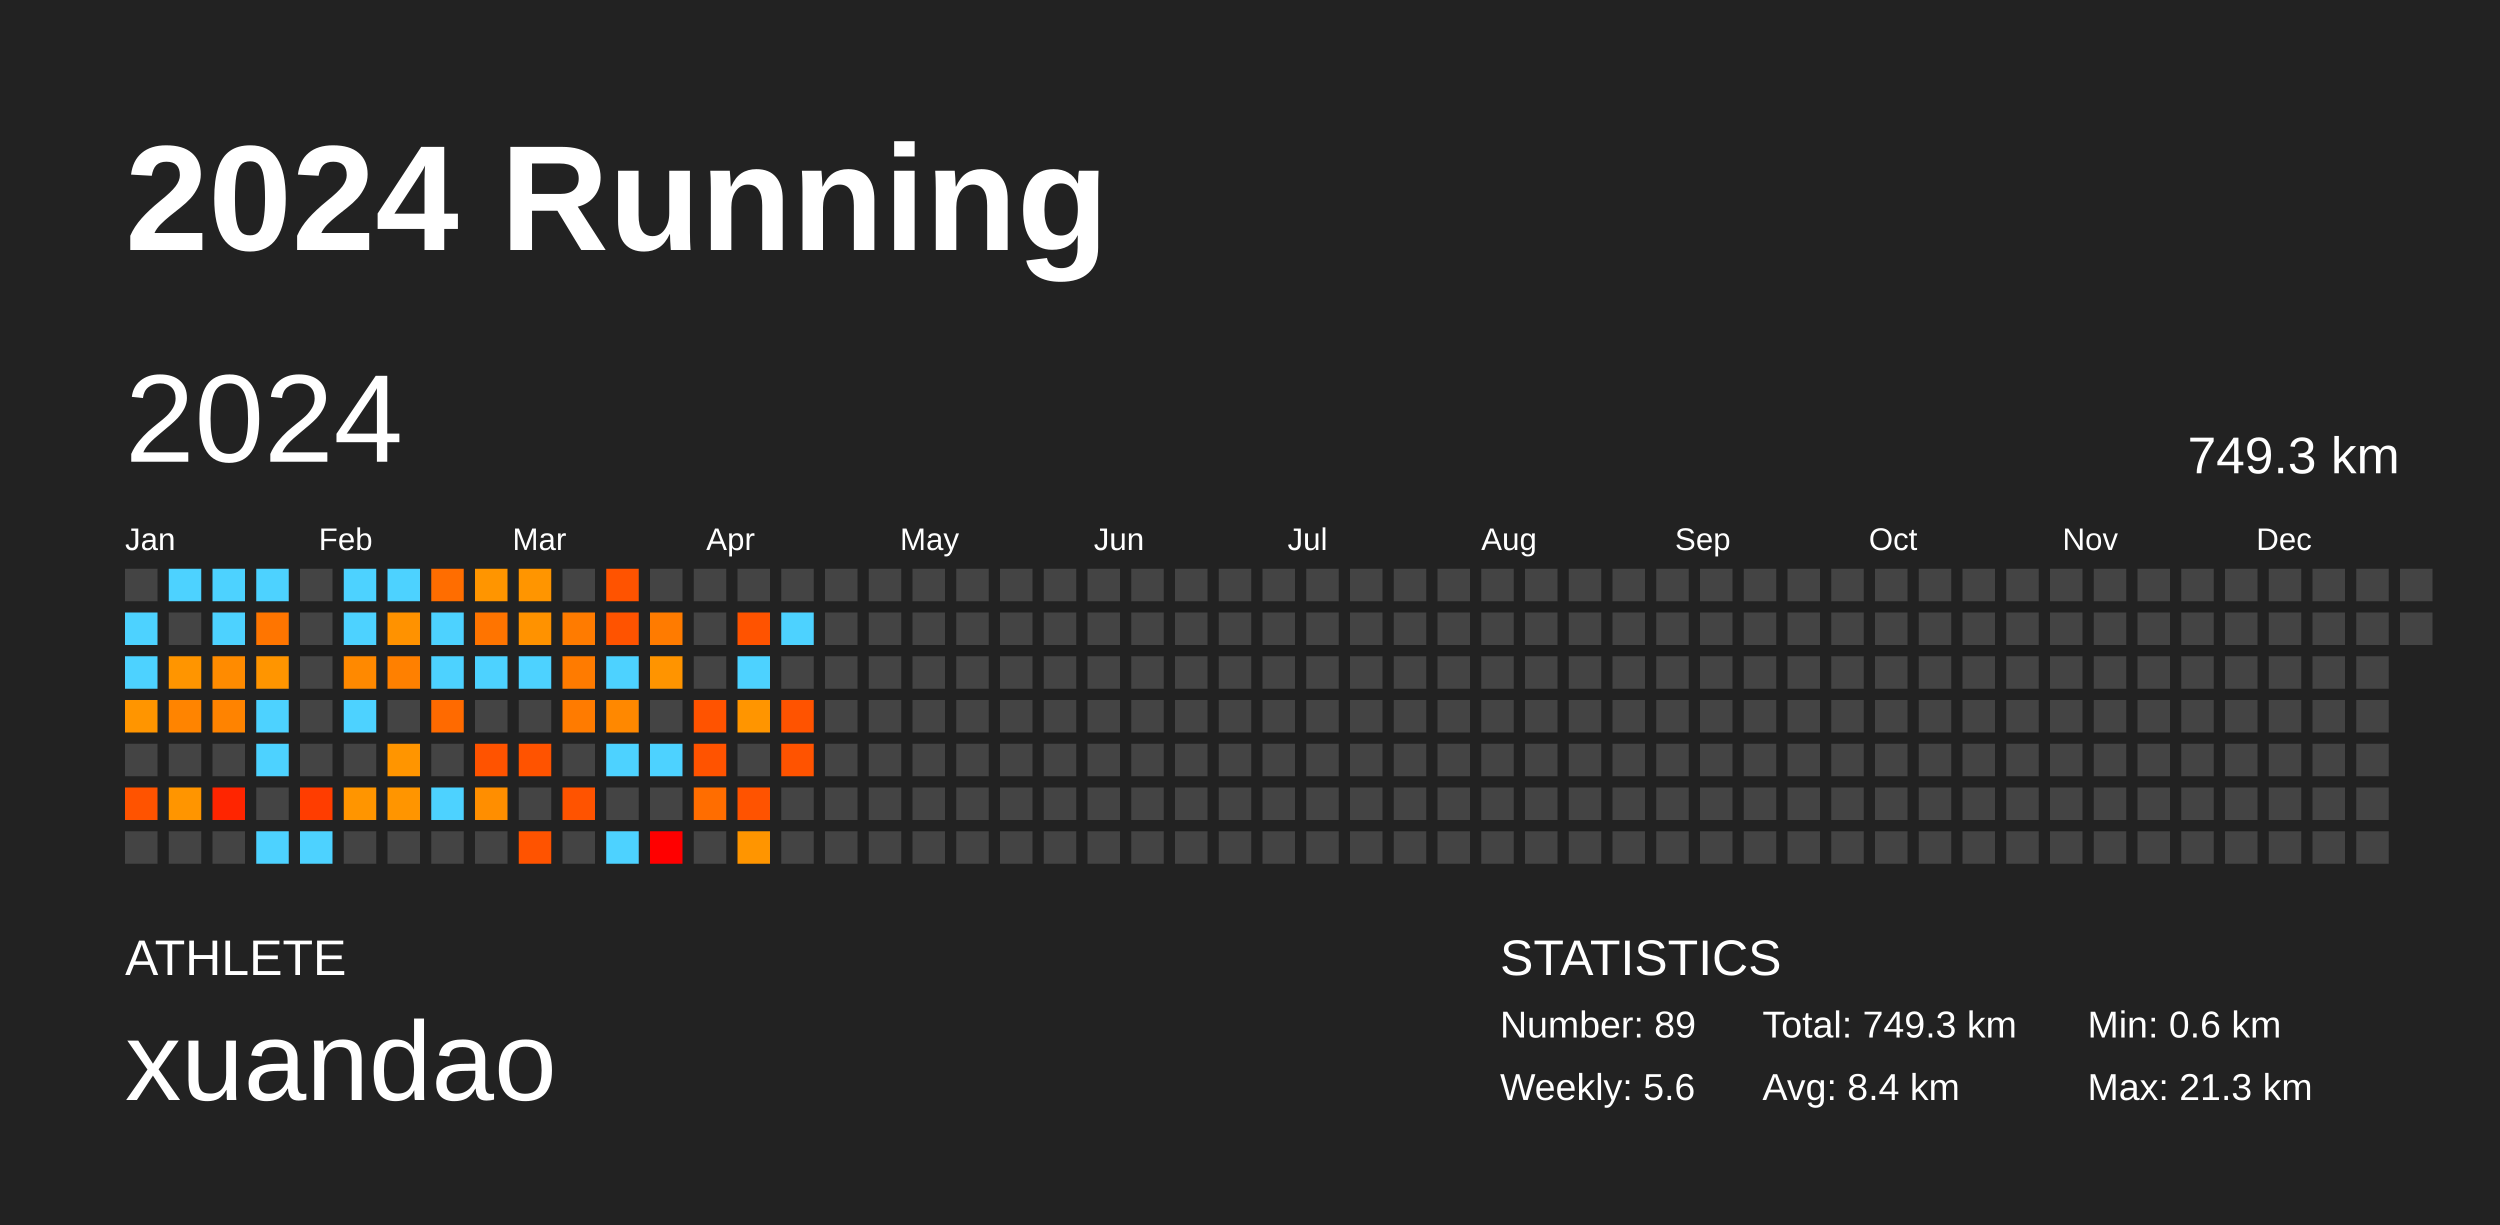
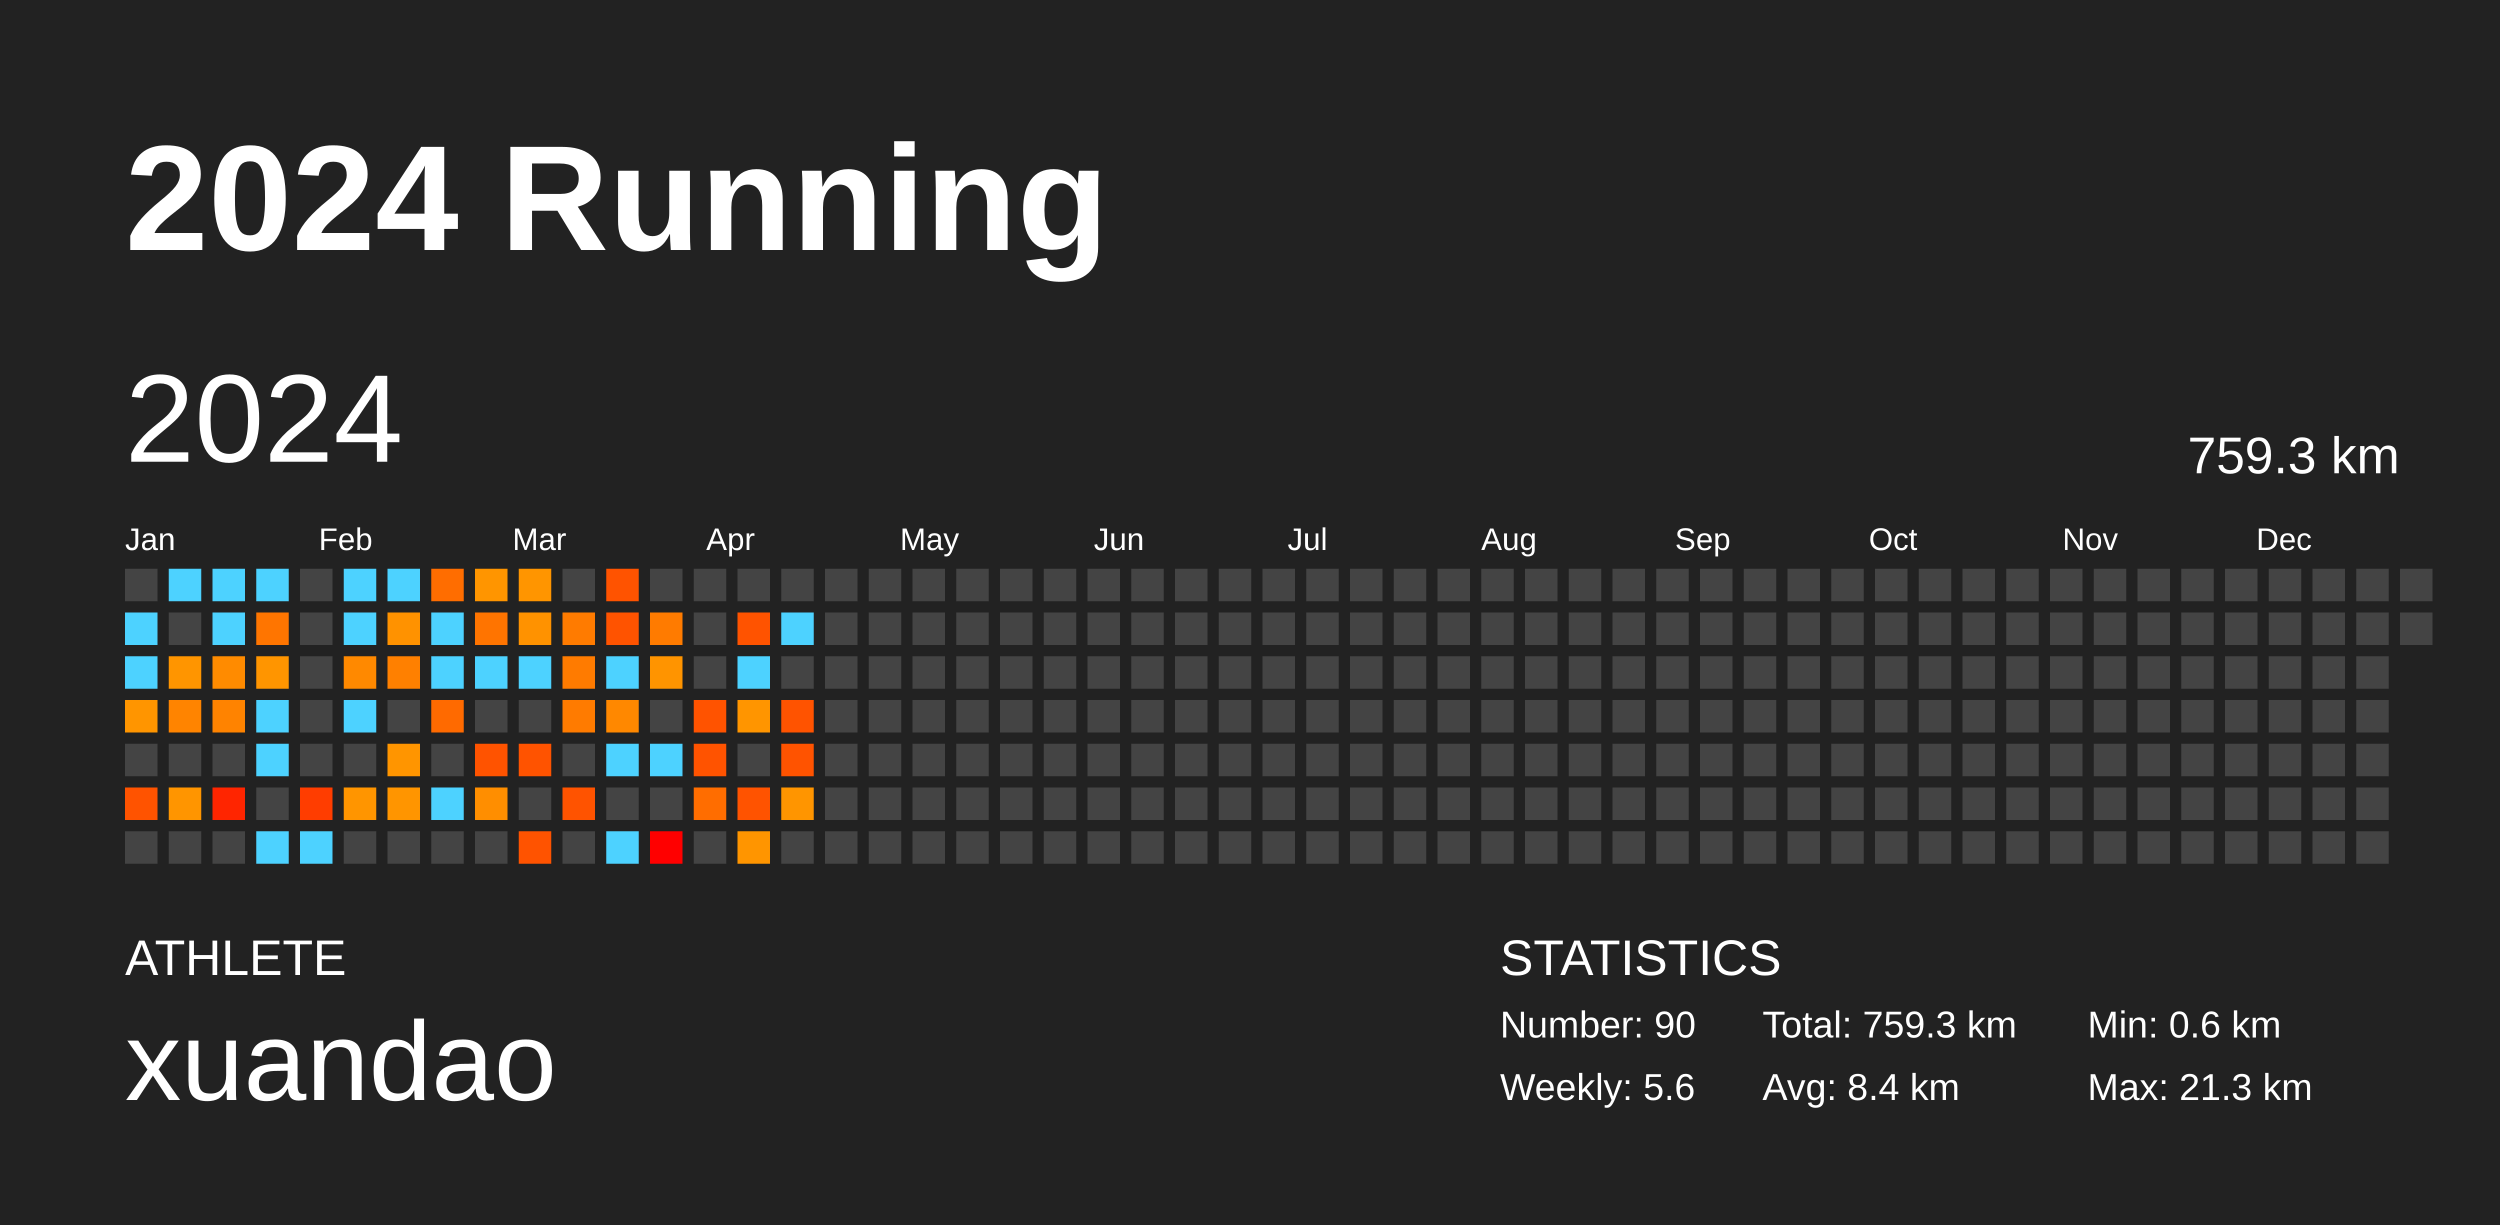
<svg xmlns="http://www.w3.org/2000/svg" baseProfile="full" height="98mm" version="1.1" viewBox="0,0,200,98" width="200mm">
  <defs />
  <rect fill="#222222" height="98" width="200" x="0" y="0" />
  <text fill="#FFFFFF" style="font-size:12px; font-family:Arial; font-weight:bold;" x="10" y="20">2024 Running</text>
  <text fill="#FFFFFF" style="font-size:4px; font-family:Arial" x="10" y="78">ATHLETE</text>
  <text fill="#FFFFFF" style="font-size:9px; font-family:Arial" x="10" y="88">xuandao</text>
  <text fill="#FFFFFF" style="font-size:4px; font-family:Arial" x="120" y="78">STATISTICS</text>
-   <text fill="#FFFFFF" style="font-size:3px; font-family:Arial" x="120" y="83">Number: 89</text>
+   <text fill="#FFFFFF" style="font-size:3px; font-family:Arial" x="120" y="83">Number: 90</text>
  <text fill="#FFFFFF" style="font-size:3px; font-family:Arial" x="120" y="88">Weekly: 5.6</text>
-   <text fill="#FFFFFF" style="font-size:3px; font-family:Arial" x="141" y="83">Total: 749.3 km</text>
+   <text fill="#FFFFFF" style="font-size:3px; font-family:Arial" x="141" y="83">Total: 759.3 km</text>
  <text fill="#FFFFFF" style="font-size:3px; font-family:Arial" x="141" y="88">Avg: 8.4 km</text>
  <text fill="#FFFFFF" style="font-size:3px; font-family:Arial" x="167" y="83">Min: 0.6 km</text>
  <text fill="#FFFFFF" style="font-size:3px; font-family:Arial" x="167" y="88">Max: 21.3 km</text>
  <text dominant-baseline="hanging" fill="#FFFFFF" style="font-size:10.0px; font-family:Arial;" x="10" y="30">2024</text>
-   <text dominant-baseline="hanging" fill="#FFFFFF" style="font-size:4.125px; font-family:Arial;" x="175" y="35">749.3 km</text>
+   <text dominant-baseline="hanging" fill="#FFFFFF" style="font-size:4.125px; font-family:Arial;" x="175" y="35">759.3 km</text>
  <text fill="#FFFFFF" style="font-size:2.5px; font-family:Arial" x="10.0" y="44">Jan</text>
  <text fill="#FFFFFF" style="font-size:2.5px; font-family:Arial" x="25.5" y="44">Feb</text>
  <text fill="#FFFFFF" style="font-size:2.5px; font-family:Arial" x="41.0" y="44">Mar</text>
  <text fill="#FFFFFF" style="font-size:2.5px; font-family:Arial" x="56.5" y="44">Apr</text>
  <text fill="#FFFFFF" style="font-size:2.5px; font-family:Arial" x="72.0" y="44">May</text>
  <text fill="#FFFFFF" style="font-size:2.5px; font-family:Arial" x="87.5" y="44">Jun</text>
  <text fill="#FFFFFF" style="font-size:2.5px; font-family:Arial" x="103.0" y="44">Jul</text>
  <text fill="#FFFFFF" style="font-size:2.5px; font-family:Arial" x="118.5" y="44">Aug</text>
  <text fill="#FFFFFF" style="font-size:2.5px; font-family:Arial" x="134.0" y="44">Sep</text>
  <text fill="#FFFFFF" style="font-size:2.5px; font-family:Arial" x="149.5" y="44">Oct</text>
  <text fill="#FFFFFF" style="font-size:2.5px; font-family:Arial" x="165.0" y="44">Nov</text>
  <text fill="#FFFFFF" style="font-size:2.5px; font-family:Arial" x="180.5" y="44">Dec</text>
  <rect fill="#444444" height="2.6" width="2.6" x="10.0" y="45.5" />
  <rect fill="#4dd2ff" height="2.6" width="2.6" x="10.0" y="49.0" />
  <rect fill="#4dd2ff" height="2.6" width="2.6" x="10.0" y="52.5" />
  <rect fill="#ff9500" height="2.6" width="2.6" x="10.0" y="56.0" />
  <rect fill="#444444" height="2.6" width="2.6" x="10.0" y="59.5" />
  <rect fill="#ff5300" height="2.6" width="2.6" x="10.0" y="63.0" />
  <rect fill="#444444" height="2.6" width="2.6" x="10.0" y="66.5" />
  <rect fill="#4dd2ff" height="2.6" width="2.6" x="13.5" y="45.5" />
  <rect fill="#444444" height="2.6" width="2.6" x="13.5" y="49.0" />
  <rect fill="#ff9500" height="2.6" width="2.6" x="13.5" y="52.5" />
  <rect fill="#ff8400" height="2.6" width="2.6" x="13.5" y="56.0" />
  <rect fill="#444444" height="2.6" width="2.6" x="13.5" y="59.5" />
  <rect fill="#ff9500" height="2.6" width="2.6" x="13.5" y="63.0" />
  <rect fill="#444444" height="2.6" width="2.6" x="13.5" y="66.5" />
  <rect fill="#4dd2ff" height="2.6" width="2.6" x="17.0" y="45.5" />
  <rect fill="#4dd2ff" height="2.6" width="2.6" x="17.0" y="49.0" />
  <rect fill="#ff8b00" height="2.6" width="2.6" x="17.0" y="52.5" />
  <rect fill="#ff8300" height="2.6" width="2.6" x="17.0" y="56.0" />
  <rect fill="#444444" height="2.6" width="2.6" x="17.0" y="59.5" />
  <rect fill="#ff2500" height="2.6" width="2.6" x="17.0" y="63.0" />
  <rect fill="#444444" height="2.6" width="2.6" x="17.0" y="66.5" />
  <rect fill="#4dd2ff" height="2.6" width="2.6" x="20.5" y="45.5" />
  <rect fill="#ff7500" height="2.6" width="2.6" x="20.5" y="49.0" />
  <rect fill="#ff9500" height="2.6" width="2.6" x="20.5" y="52.5" />
  <rect fill="#4dd2ff" height="2.6" width="2.6" x="20.5" y="56.0" />
  <rect fill="#4dd2ff" height="2.6" width="2.6" x="20.5" y="59.5" />
  <rect fill="#444444" height="2.6" width="2.6" x="20.5" y="63.0" />
  <rect fill="#4dd2ff" height="2.6" width="2.6" x="20.5" y="66.5" />
  <rect fill="#444444" height="2.6" width="2.6" x="24.0" y="45.5" />
  <rect fill="#444444" height="2.6" width="2.6" x="24.0" y="49.0" />
  <rect fill="#444444" height="2.6" width="2.6" x="24.0" y="52.5" />
  <rect fill="#444444" height="2.6" width="2.6" x="24.0" y="56.0" />
  <rect fill="#444444" height="2.6" width="2.6" x="24.0" y="59.5" />
  <rect fill="#ff3d00" height="2.6" width="2.6" x="24.0" y="63.0" />
  <rect fill="#4dd2ff" height="2.6" width="2.6" x="24.0" y="66.5" />
  <rect fill="#4dd2ff" height="2.6" width="2.6" x="27.5" y="45.5" />
  <rect fill="#4dd2ff" height="2.6" width="2.6" x="27.5" y="49.0" />
  <rect fill="#ff8900" height="2.6" width="2.6" x="27.5" y="52.5" />
  <rect fill="#4dd2ff" height="2.6" width="2.6" x="27.5" y="56.0" />
  <rect fill="#444444" height="2.6" width="2.6" x="27.5" y="59.5" />
  <rect fill="#ff9500" height="2.6" width="2.6" x="27.5" y="63.0" />
  <rect fill="#444444" height="2.6" width="2.6" x="27.5" y="66.5" />
  <rect fill="#4dd2ff" height="2.6" width="2.6" x="31.0" y="45.5" />
  <rect fill="#ff9200" height="2.6" width="2.6" x="31.0" y="49.0" />
  <rect fill="#ff8000" height="2.6" width="2.6" x="31.0" y="52.5" />
  <rect fill="#444444" height="2.6" width="2.6" x="31.0" y="56.0" />
  <rect fill="#ff9500" height="2.6" width="2.6" x="31.0" y="59.5" />
  <rect fill="#ff9500" height="2.6" width="2.6" x="31.0" y="63.0" />
  <rect fill="#444444" height="2.6" width="2.6" x="31.0" y="66.5" />
  <rect fill="#ff6d00" height="2.6" width="2.6" x="34.5" y="45.5" />
  <rect fill="#4dd2ff" height="2.6" width="2.6" x="34.5" y="49.0" />
  <rect fill="#4dd2ff" height="2.6" width="2.6" x="34.5" y="52.5" />
  <rect fill="#ff6a00" height="2.6" width="2.6" x="34.5" y="56.0" />
  <rect fill="#444444" height="2.6" width="2.6" x="34.5" y="59.5" />
  <rect fill="#4dd2ff" height="2.6" width="2.6" x="34.5" y="63.0" />
  <rect fill="#444444" height="2.6" width="2.6" x="34.5" y="66.5" />
  <rect fill="#ff9500" height="2.6" width="2.6" x="38.0" y="45.5" />
  <rect fill="#ff7400" height="2.6" width="2.6" x="38.0" y="49.0" />
  <rect fill="#4dd2ff" height="2.6" width="2.6" x="38.0" y="52.5" />
  <rect fill="#444444" height="2.6" width="2.6" x="38.0" y="56.0" />
  <rect fill="#ff5300" height="2.6" width="2.6" x="38.0" y="59.5" />
  <rect fill="#ff8e00" height="2.6" width="2.6" x="38.0" y="63.0" />
  <rect fill="#444444" height="2.6" width="2.6" x="38.0" y="66.5" />
  <rect fill="#ff9500" height="2.6" width="2.6" x="41.5" y="45.5" />
  <rect fill="#ff9200" height="2.6" width="2.6" x="41.5" y="49.0" />
  <rect fill="#4dd2ff" height="2.6" width="2.6" x="41.5" y="52.5" />
  <rect fill="#444444" height="2.6" width="2.6" x="41.5" y="56.0" />
  <rect fill="#ff5300" height="2.6" width="2.6" x="41.5" y="59.5" />
  <rect fill="#444444" height="2.6" width="2.6" x="41.5" y="63.0" />
  <rect fill="#ff5300" height="2.6" width="2.6" x="41.5" y="66.5" />
  <rect fill="#444444" height="2.6" width="2.6" x="45.0" y="45.5" />
  <rect fill="#ff7b00" height="2.6" width="2.6" x="45.0" y="49.0" />
  <rect fill="#ff7b00" height="2.6" width="2.6" x="45.0" y="52.5" />
  <rect fill="#ff7b00" height="2.6" width="2.6" x="45.0" y="56.0" />
  <rect fill="#444444" height="2.6" width="2.6" x="45.0" y="59.5" />
  <rect fill="#ff5300" height="2.6" width="2.6" x="45.0" y="63.0" />
  <rect fill="#444444" height="2.6" width="2.6" x="45.0" y="66.5" />
  <rect fill="#ff5300" height="2.6" width="2.6" x="48.5" y="45.5" />
  <rect fill="#ff5300" height="2.6" width="2.6" x="48.5" y="49.0" />
  <rect fill="#4dd2ff" height="2.6" width="2.6" x="48.5" y="52.5" />
  <rect fill="#ff8800" height="2.6" width="2.6" x="48.5" y="56.0" />
  <rect fill="#4dd2ff" height="2.6" width="2.6" x="48.5" y="59.5" />
  <rect fill="#444444" height="2.6" width="2.6" x="48.5" y="63.0" />
  <rect fill="#4dd2ff" height="2.6" width="2.6" x="48.5" y="66.5" />
  <rect fill="#444444" height="2.6" width="2.6" x="52.0" y="45.5" />
  <rect fill="#ff7b00" height="2.6" width="2.6" x="52.0" y="49.0" />
  <rect fill="#ff9400" height="2.6" width="2.6" x="52.0" y="52.5" />
  <rect fill="#444444" height="2.6" width="2.6" x="52.0" y="56.0" />
  <rect fill="#4dd2ff" height="2.6" width="2.6" x="52.0" y="59.5" />
  <rect fill="#444444" height="2.6" width="2.6" x="52.0" y="63.0" />
  <rect fill="red" height="2.6" width="2.6" x="52.0" y="66.5" />
  <rect fill="#444444" height="2.6" width="2.6" x="55.5" y="45.5" />
  <rect fill="#444444" height="2.6" width="2.6" x="55.5" y="49.0" />
  <rect fill="#444444" height="2.6" width="2.6" x="55.5" y="52.5" />
  <rect fill="#ff5300" height="2.6" width="2.6" x="55.5" y="56.0" />
  <rect fill="#ff5300" height="2.6" width="2.6" x="55.5" y="59.5" />
  <rect fill="#ff6d00" height="2.6" width="2.6" x="55.5" y="63.0" />
  <rect fill="#444444" height="2.6" width="2.6" x="55.5" y="66.5" />
  <rect fill="#444444" height="2.6" width="2.6" x="59.0" y="45.5" />
  <rect fill="#ff5300" height="2.6" width="2.6" x="59.0" y="49.0" />
  <rect fill="#4dd2ff" height="2.6" width="2.6" x="59.0" y="52.5" />
  <rect fill="#ff9500" height="2.6" width="2.6" x="59.0" y="56.0" />
  <rect fill="#444444" height="2.6" width="2.6" x="59.0" y="59.5" />
  <rect fill="#ff5300" height="2.6" width="2.6" x="59.0" y="63.0" />
  <rect fill="#ff9500" height="2.6" width="2.6" x="59.0" y="66.5" />
  <rect fill="#444444" height="2.6" width="2.6" x="62.5" y="45.5" />
  <rect fill="#4dd2ff" height="2.6" width="2.6" x="62.5" y="49.0" />
  <rect fill="#444444" height="2.6" width="2.6" x="62.5" y="52.5" />
  <rect fill="#ff5300" height="2.6" width="2.6" x="62.5" y="56.0" />
  <rect fill="#ff5300" height="2.6" width="2.6" x="62.5" y="59.5" />
-   <rect fill="#444444" height="2.6" width="2.6" x="62.5" y="63.0" />
+   <rect fill="#ff9500" height="2.6" width="2.6" x="62.5" y="63.0" />
  <rect fill="#444444" height="2.6" width="2.6" x="62.5" y="66.5" />
  <rect fill="#444444" height="2.6" width="2.6" x="66.0" y="45.5" />
  <rect fill="#444444" height="2.6" width="2.6" x="66.0" y="49.0" />
  <rect fill="#444444" height="2.6" width="2.6" x="66.0" y="52.5" />
  <rect fill="#444444" height="2.6" width="2.6" x="66.0" y="56.0" />
  <rect fill="#444444" height="2.6" width="2.6" x="66.0" y="59.5" />
  <rect fill="#444444" height="2.6" width="2.6" x="66.0" y="63.0" />
  <rect fill="#444444" height="2.6" width="2.6" x="66.0" y="66.5" />
  <rect fill="#444444" height="2.6" width="2.6" x="69.5" y="45.5" />
  <rect fill="#444444" height="2.6" width="2.6" x="69.5" y="49.0" />
  <rect fill="#444444" height="2.6" width="2.6" x="69.5" y="52.5" />
  <rect fill="#444444" height="2.6" width="2.6" x="69.5" y="56.0" />
  <rect fill="#444444" height="2.6" width="2.6" x="69.5" y="59.5" />
  <rect fill="#444444" height="2.6" width="2.6" x="69.5" y="63.0" />
  <rect fill="#444444" height="2.6" width="2.6" x="69.5" y="66.5" />
  <rect fill="#444444" height="2.6" width="2.6" x="73.0" y="45.5" />
  <rect fill="#444444" height="2.6" width="2.6" x="73.0" y="49.0" />
  <rect fill="#444444" height="2.6" width="2.6" x="73.0" y="52.5" />
  <rect fill="#444444" height="2.6" width="2.6" x="73.0" y="56.0" />
  <rect fill="#444444" height="2.6" width="2.6" x="73.0" y="59.5" />
  <rect fill="#444444" height="2.6" width="2.6" x="73.0" y="63.0" />
  <rect fill="#444444" height="2.6" width="2.6" x="73.0" y="66.5" />
  <rect fill="#444444" height="2.6" width="2.6" x="76.5" y="45.5" />
  <rect fill="#444444" height="2.6" width="2.6" x="76.5" y="49.0" />
  <rect fill="#444444" height="2.6" width="2.6" x="76.5" y="52.5" />
  <rect fill="#444444" height="2.6" width="2.6" x="76.5" y="56.0" />
  <rect fill="#444444" height="2.6" width="2.6" x="76.5" y="59.5" />
  <rect fill="#444444" height="2.6" width="2.6" x="76.5" y="63.0" />
  <rect fill="#444444" height="2.6" width="2.6" x="76.5" y="66.5" />
  <rect fill="#444444" height="2.6" width="2.6" x="80.0" y="45.5" />
  <rect fill="#444444" height="2.6" width="2.6" x="80.0" y="49.0" />
  <rect fill="#444444" height="2.6" width="2.6" x="80.0" y="52.5" />
  <rect fill="#444444" height="2.6" width="2.6" x="80.0" y="56.0" />
  <rect fill="#444444" height="2.6" width="2.6" x="80.0" y="59.5" />
  <rect fill="#444444" height="2.6" width="2.6" x="80.0" y="63.0" />
  <rect fill="#444444" height="2.6" width="2.6" x="80.0" y="66.5" />
  <rect fill="#444444" height="2.6" width="2.6" x="83.5" y="45.5" />
  <rect fill="#444444" height="2.6" width="2.6" x="83.5" y="49.0" />
  <rect fill="#444444" height="2.6" width="2.6" x="83.5" y="52.5" />
  <rect fill="#444444" height="2.6" width="2.6" x="83.5" y="56.0" />
  <rect fill="#444444" height="2.6" width="2.6" x="83.5" y="59.5" />
  <rect fill="#444444" height="2.6" width="2.6" x="83.5" y="63.0" />
  <rect fill="#444444" height="2.6" width="2.6" x="83.5" y="66.5" />
  <rect fill="#444444" height="2.6" width="2.6" x="87.0" y="45.5" />
  <rect fill="#444444" height="2.6" width="2.6" x="87.0" y="49.0" />
  <rect fill="#444444" height="2.6" width="2.6" x="87.0" y="52.5" />
  <rect fill="#444444" height="2.6" width="2.6" x="87.0" y="56.0" />
  <rect fill="#444444" height="2.6" width="2.6" x="87.0" y="59.5" />
  <rect fill="#444444" height="2.6" width="2.6" x="87.0" y="63.0" />
  <rect fill="#444444" height="2.6" width="2.6" x="87.0" y="66.5" />
  <rect fill="#444444" height="2.6" width="2.6" x="90.5" y="45.5" />
  <rect fill="#444444" height="2.6" width="2.6" x="90.5" y="49.0" />
  <rect fill="#444444" height="2.6" width="2.6" x="90.5" y="52.5" />
  <rect fill="#444444" height="2.6" width="2.6" x="90.5" y="56.0" />
  <rect fill="#444444" height="2.6" width="2.6" x="90.5" y="59.5" />
  <rect fill="#444444" height="2.6" width="2.6" x="90.5" y="63.0" />
  <rect fill="#444444" height="2.6" width="2.6" x="90.5" y="66.5" />
  <rect fill="#444444" height="2.6" width="2.6" x="94.0" y="45.5" />
  <rect fill="#444444" height="2.6" width="2.6" x="94.0" y="49.0" />
  <rect fill="#444444" height="2.6" width="2.6" x="94.0" y="52.5" />
  <rect fill="#444444" height="2.6" width="2.6" x="94.0" y="56.0" />
  <rect fill="#444444" height="2.6" width="2.6" x="94.0" y="59.5" />
  <rect fill="#444444" height="2.6" width="2.6" x="94.0" y="63.0" />
  <rect fill="#444444" height="2.6" width="2.6" x="94.0" y="66.5" />
  <rect fill="#444444" height="2.6" width="2.6" x="97.5" y="45.5" />
  <rect fill="#444444" height="2.6" width="2.6" x="97.5" y="49.0" />
  <rect fill="#444444" height="2.6" width="2.6" x="97.5" y="52.5" />
  <rect fill="#444444" height="2.6" width="2.6" x="97.5" y="56.0" />
  <rect fill="#444444" height="2.6" width="2.6" x="97.5" y="59.5" />
  <rect fill="#444444" height="2.6" width="2.6" x="97.5" y="63.0" />
  <rect fill="#444444" height="2.6" width="2.6" x="97.5" y="66.5" />
  <rect fill="#444444" height="2.6" width="2.6" x="101.0" y="45.5" />
  <rect fill="#444444" height="2.6" width="2.6" x="101.0" y="49.0" />
  <rect fill="#444444" height="2.6" width="2.6" x="101.0" y="52.5" />
  <rect fill="#444444" height="2.6" width="2.6" x="101.0" y="56.0" />
  <rect fill="#444444" height="2.6" width="2.6" x="101.0" y="59.5" />
  <rect fill="#444444" height="2.6" width="2.6" x="101.0" y="63.0" />
  <rect fill="#444444" height="2.6" width="2.6" x="101.0" y="66.5" />
  <rect fill="#444444" height="2.6" width="2.6" x="104.5" y="45.5" />
  <rect fill="#444444" height="2.6" width="2.6" x="104.5" y="49.0" />
  <rect fill="#444444" height="2.6" width="2.6" x="104.5" y="52.5" />
  <rect fill="#444444" height="2.6" width="2.6" x="104.5" y="56.0" />
  <rect fill="#444444" height="2.6" width="2.6" x="104.5" y="59.5" />
  <rect fill="#444444" height="2.6" width="2.6" x="104.5" y="63.0" />
  <rect fill="#444444" height="2.6" width="2.6" x="104.5" y="66.5" />
  <rect fill="#444444" height="2.6" width="2.6" x="108.0" y="45.5" />
  <rect fill="#444444" height="2.6" width="2.6" x="108.0" y="49.0" />
  <rect fill="#444444" height="2.6" width="2.6" x="108.0" y="52.5" />
  <rect fill="#444444" height="2.6" width="2.6" x="108.0" y="56.0" />
  <rect fill="#444444" height="2.6" width="2.6" x="108.0" y="59.5" />
  <rect fill="#444444" height="2.6" width="2.6" x="108.0" y="63.0" />
  <rect fill="#444444" height="2.6" width="2.6" x="108.0" y="66.5" />
  <rect fill="#444444" height="2.6" width="2.6" x="111.5" y="45.5" />
  <rect fill="#444444" height="2.6" width="2.6" x="111.5" y="49.0" />
  <rect fill="#444444" height="2.6" width="2.6" x="111.5" y="52.5" />
  <rect fill="#444444" height="2.6" width="2.6" x="111.5" y="56.0" />
  <rect fill="#444444" height="2.6" width="2.6" x="111.5" y="59.5" />
  <rect fill="#444444" height="2.6" width="2.6" x="111.5" y="63.0" />
  <rect fill="#444444" height="2.6" width="2.6" x="111.5" y="66.5" />
  <rect fill="#444444" height="2.6" width="2.6" x="115.0" y="45.5" />
  <rect fill="#444444" height="2.6" width="2.6" x="115.0" y="49.0" />
  <rect fill="#444444" height="2.6" width="2.6" x="115.0" y="52.5" />
  <rect fill="#444444" height="2.6" width="2.6" x="115.0" y="56.0" />
  <rect fill="#444444" height="2.6" width="2.6" x="115.0" y="59.5" />
  <rect fill="#444444" height="2.6" width="2.6" x="115.0" y="63.0" />
  <rect fill="#444444" height="2.6" width="2.6" x="115.0" y="66.5" />
  <rect fill="#444444" height="2.6" width="2.6" x="118.5" y="45.5" />
  <rect fill="#444444" height="2.6" width="2.6" x="118.5" y="49.0" />
  <rect fill="#444444" height="2.6" width="2.6" x="118.5" y="52.5" />
  <rect fill="#444444" height="2.6" width="2.6" x="118.5" y="56.0" />
  <rect fill="#444444" height="2.6" width="2.6" x="118.5" y="59.5" />
  <rect fill="#444444" height="2.6" width="2.6" x="118.5" y="63.0" />
  <rect fill="#444444" height="2.6" width="2.6" x="118.5" y="66.5" />
  <rect fill="#444444" height="2.6" width="2.6" x="122.0" y="45.5" />
  <rect fill="#444444" height="2.6" width="2.6" x="122.0" y="49.0" />
  <rect fill="#444444" height="2.6" width="2.6" x="122.0" y="52.5" />
  <rect fill="#444444" height="2.6" width="2.6" x="122.0" y="56.0" />
  <rect fill="#444444" height="2.6" width="2.6" x="122.0" y="59.5" />
  <rect fill="#444444" height="2.6" width="2.6" x="122.0" y="63.0" />
  <rect fill="#444444" height="2.6" width="2.6" x="122.0" y="66.5" />
  <rect fill="#444444" height="2.6" width="2.6" x="125.5" y="45.5" />
  <rect fill="#444444" height="2.6" width="2.6" x="125.5" y="49.0" />
  <rect fill="#444444" height="2.6" width="2.6" x="125.5" y="52.5" />
  <rect fill="#444444" height="2.6" width="2.6" x="125.5" y="56.0" />
  <rect fill="#444444" height="2.6" width="2.6" x="125.5" y="59.5" />
  <rect fill="#444444" height="2.6" width="2.6" x="125.5" y="63.0" />
  <rect fill="#444444" height="2.6" width="2.6" x="125.5" y="66.5" />
  <rect fill="#444444" height="2.6" width="2.6" x="129.0" y="45.5" />
  <rect fill="#444444" height="2.6" width="2.6" x="129.0" y="49.0" />
  <rect fill="#444444" height="2.6" width="2.6" x="129.0" y="52.5" />
  <rect fill="#444444" height="2.6" width="2.6" x="129.0" y="56.0" />
  <rect fill="#444444" height="2.6" width="2.6" x="129.0" y="59.5" />
  <rect fill="#444444" height="2.6" width="2.6" x="129.0" y="63.0" />
  <rect fill="#444444" height="2.6" width="2.6" x="129.0" y="66.5" />
  <rect fill="#444444" height="2.6" width="2.6" x="132.5" y="45.5" />
  <rect fill="#444444" height="2.6" width="2.6" x="132.5" y="49.0" />
  <rect fill="#444444" height="2.6" width="2.6" x="132.5" y="52.5" />
  <rect fill="#444444" height="2.6" width="2.6" x="132.5" y="56.0" />
  <rect fill="#444444" height="2.6" width="2.6" x="132.5" y="59.5" />
  <rect fill="#444444" height="2.6" width="2.6" x="132.5" y="63.0" />
  <rect fill="#444444" height="2.6" width="2.6" x="132.5" y="66.5" />
  <rect fill="#444444" height="2.6" width="2.6" x="136.0" y="45.5" />
  <rect fill="#444444" height="2.6" width="2.6" x="136.0" y="49.0" />
  <rect fill="#444444" height="2.6" width="2.6" x="136.0" y="52.5" />
  <rect fill="#444444" height="2.6" width="2.6" x="136.0" y="56.0" />
  <rect fill="#444444" height="2.6" width="2.6" x="136.0" y="59.5" />
  <rect fill="#444444" height="2.6" width="2.6" x="136.0" y="63.0" />
  <rect fill="#444444" height="2.6" width="2.6" x="136.0" y="66.5" />
  <rect fill="#444444" height="2.6" width="2.6" x="139.5" y="45.5" />
  <rect fill="#444444" height="2.6" width="2.6" x="139.5" y="49.0" />
  <rect fill="#444444" height="2.6" width="2.6" x="139.5" y="52.5" />
  <rect fill="#444444" height="2.6" width="2.6" x="139.5" y="56.0" />
  <rect fill="#444444" height="2.6" width="2.6" x="139.5" y="59.5" />
  <rect fill="#444444" height="2.6" width="2.6" x="139.5" y="63.0" />
  <rect fill="#444444" height="2.6" width="2.6" x="139.5" y="66.5" />
  <rect fill="#444444" height="2.6" width="2.6" x="143.0" y="45.5" />
  <rect fill="#444444" height="2.6" width="2.6" x="143.0" y="49.0" />
  <rect fill="#444444" height="2.6" width="2.6" x="143.0" y="52.5" />
  <rect fill="#444444" height="2.6" width="2.6" x="143.0" y="56.0" />
  <rect fill="#444444" height="2.6" width="2.6" x="143.0" y="59.5" />
  <rect fill="#444444" height="2.6" width="2.6" x="143.0" y="63.0" />
  <rect fill="#444444" height="2.6" width="2.6" x="143.0" y="66.5" />
  <rect fill="#444444" height="2.6" width="2.6" x="146.5" y="45.5" />
  <rect fill="#444444" height="2.6" width="2.6" x="146.5" y="49.0" />
  <rect fill="#444444" height="2.6" width="2.6" x="146.5" y="52.5" />
  <rect fill="#444444" height="2.6" width="2.6" x="146.5" y="56.0" />
  <rect fill="#444444" height="2.6" width="2.6" x="146.5" y="59.5" />
  <rect fill="#444444" height="2.6" width="2.6" x="146.5" y="63.0" />
  <rect fill="#444444" height="2.6" width="2.6" x="146.5" y="66.5" />
  <rect fill="#444444" height="2.6" width="2.6" x="150.0" y="45.5" />
  <rect fill="#444444" height="2.6" width="2.6" x="150.0" y="49.0" />
  <rect fill="#444444" height="2.6" width="2.6" x="150.0" y="52.5" />
  <rect fill="#444444" height="2.6" width="2.6" x="150.0" y="56.0" />
  <rect fill="#444444" height="2.6" width="2.6" x="150.0" y="59.5" />
  <rect fill="#444444" height="2.6" width="2.6" x="150.0" y="63.0" />
  <rect fill="#444444" height="2.6" width="2.6" x="150.0" y="66.5" />
  <rect fill="#444444" height="2.6" width="2.6" x="153.5" y="45.5" />
  <rect fill="#444444" height="2.6" width="2.6" x="153.5" y="49.0" />
  <rect fill="#444444" height="2.6" width="2.6" x="153.5" y="52.5" />
  <rect fill="#444444" height="2.6" width="2.6" x="153.5" y="56.0" />
  <rect fill="#444444" height="2.6" width="2.6" x="153.5" y="59.5" />
  <rect fill="#444444" height="2.6" width="2.6" x="153.5" y="63.0" />
  <rect fill="#444444" height="2.6" width="2.6" x="153.5" y="66.5" />
  <rect fill="#444444" height="2.6" width="2.6" x="157.0" y="45.5" />
  <rect fill="#444444" height="2.6" width="2.6" x="157.0" y="49.0" />
  <rect fill="#444444" height="2.6" width="2.6" x="157.0" y="52.5" />
  <rect fill="#444444" height="2.6" width="2.6" x="157.0" y="56.0" />
  <rect fill="#444444" height="2.6" width="2.6" x="157.0" y="59.5" />
  <rect fill="#444444" height="2.6" width="2.6" x="157.0" y="63.0" />
  <rect fill="#444444" height="2.6" width="2.6" x="157.0" y="66.5" />
  <rect fill="#444444" height="2.6" width="2.6" x="160.5" y="45.5" />
  <rect fill="#444444" height="2.6" width="2.6" x="160.5" y="49.0" />
  <rect fill="#444444" height="2.6" width="2.6" x="160.5" y="52.5" />
  <rect fill="#444444" height="2.6" width="2.6" x="160.5" y="56.0" />
  <rect fill="#444444" height="2.6" width="2.6" x="160.5" y="59.5" />
  <rect fill="#444444" height="2.6" width="2.6" x="160.5" y="63.0" />
  <rect fill="#444444" height="2.6" width="2.6" x="160.5" y="66.5" />
  <rect fill="#444444" height="2.6" width="2.6" x="164.0" y="45.5" />
  <rect fill="#444444" height="2.6" width="2.6" x="164.0" y="49.0" />
  <rect fill="#444444" height="2.6" width="2.6" x="164.0" y="52.5" />
  <rect fill="#444444" height="2.6" width="2.6" x="164.0" y="56.0" />
  <rect fill="#444444" height="2.6" width="2.6" x="164.0" y="59.5" />
  <rect fill="#444444" height="2.6" width="2.6" x="164.0" y="63.0" />
  <rect fill="#444444" height="2.6" width="2.6" x="164.0" y="66.5" />
  <rect fill="#444444" height="2.6" width="2.6" x="167.5" y="45.5" />
  <rect fill="#444444" height="2.6" width="2.6" x="167.5" y="49.0" />
  <rect fill="#444444" height="2.6" width="2.6" x="167.5" y="52.5" />
  <rect fill="#444444" height="2.6" width="2.6" x="167.5" y="56.0" />
  <rect fill="#444444" height="2.6" width="2.6" x="167.5" y="59.5" />
  <rect fill="#444444" height="2.6" width="2.6" x="167.5" y="63.0" />
  <rect fill="#444444" height="2.6" width="2.6" x="167.5" y="66.5" />
  <rect fill="#444444" height="2.6" width="2.6" x="171.0" y="45.5" />
  <rect fill="#444444" height="2.6" width="2.6" x="171.0" y="49.0" />
  <rect fill="#444444" height="2.6" width="2.6" x="171.0" y="52.5" />
  <rect fill="#444444" height="2.6" width="2.6" x="171.0" y="56.0" />
  <rect fill="#444444" height="2.6" width="2.6" x="171.0" y="59.5" />
  <rect fill="#444444" height="2.6" width="2.6" x="171.0" y="63.0" />
  <rect fill="#444444" height="2.6" width="2.6" x="171.0" y="66.5" />
  <rect fill="#444444" height="2.6" width="2.6" x="174.5" y="45.5" />
  <rect fill="#444444" height="2.6" width="2.6" x="174.5" y="49.0" />
  <rect fill="#444444" height="2.6" width="2.6" x="174.5" y="52.5" />
  <rect fill="#444444" height="2.6" width="2.6" x="174.5" y="56.0" />
  <rect fill="#444444" height="2.6" width="2.6" x="174.5" y="59.5" />
  <rect fill="#444444" height="2.6" width="2.6" x="174.5" y="63.0" />
  <rect fill="#444444" height="2.6" width="2.6" x="174.5" y="66.5" />
  <rect fill="#444444" height="2.6" width="2.6" x="178.0" y="45.5" />
  <rect fill="#444444" height="2.6" width="2.6" x="178.0" y="49.0" />
  <rect fill="#444444" height="2.6" width="2.6" x="178.0" y="52.5" />
  <rect fill="#444444" height="2.6" width="2.6" x="178.0" y="56.0" />
  <rect fill="#444444" height="2.6" width="2.6" x="178.0" y="59.5" />
  <rect fill="#444444" height="2.6" width="2.6" x="178.0" y="63.0" />
  <rect fill="#444444" height="2.6" width="2.6" x="178.0" y="66.5" />
  <rect fill="#444444" height="2.6" width="2.6" x="181.5" y="45.5" />
  <rect fill="#444444" height="2.6" width="2.6" x="181.5" y="49.0" />
  <rect fill="#444444" height="2.6" width="2.6" x="181.5" y="52.5" />
  <rect fill="#444444" height="2.6" width="2.6" x="181.5" y="56.0" />
  <rect fill="#444444" height="2.6" width="2.6" x="181.5" y="59.5" />
  <rect fill="#444444" height="2.6" width="2.6" x="181.5" y="63.0" />
  <rect fill="#444444" height="2.6" width="2.6" x="181.5" y="66.5" />
  <rect fill="#444444" height="2.6" width="2.6" x="185.0" y="45.5" />
  <rect fill="#444444" height="2.6" width="2.6" x="185.0" y="49.0" />
  <rect fill="#444444" height="2.6" width="2.6" x="185.0" y="52.5" />
  <rect fill="#444444" height="2.6" width="2.6" x="185.0" y="56.0" />
  <rect fill="#444444" height="2.6" width="2.6" x="185.0" y="59.5" />
  <rect fill="#444444" height="2.6" width="2.6" x="185.0" y="63.0" />
  <rect fill="#444444" height="2.6" width="2.6" x="185.0" y="66.5" />
  <rect fill="#444444" height="2.6" width="2.6" x="188.5" y="45.5" />
  <rect fill="#444444" height="2.6" width="2.6" x="188.5" y="49.0" />
  <rect fill="#444444" height="2.6" width="2.6" x="188.5" y="52.5" />
  <rect fill="#444444" height="2.6" width="2.6" x="188.5" y="56.0" />
  <rect fill="#444444" height="2.6" width="2.6" x="188.5" y="59.5" />
  <rect fill="#444444" height="2.6" width="2.6" x="188.5" y="63.0" />
  <rect fill="#444444" height="2.6" width="2.6" x="188.5" y="66.5" />
  <rect fill="#444444" height="2.6" width="2.6" x="192.0" y="45.5" />
  <rect fill="#444444" height="2.6" width="2.6" x="192.0" y="49.0" />
</svg>
